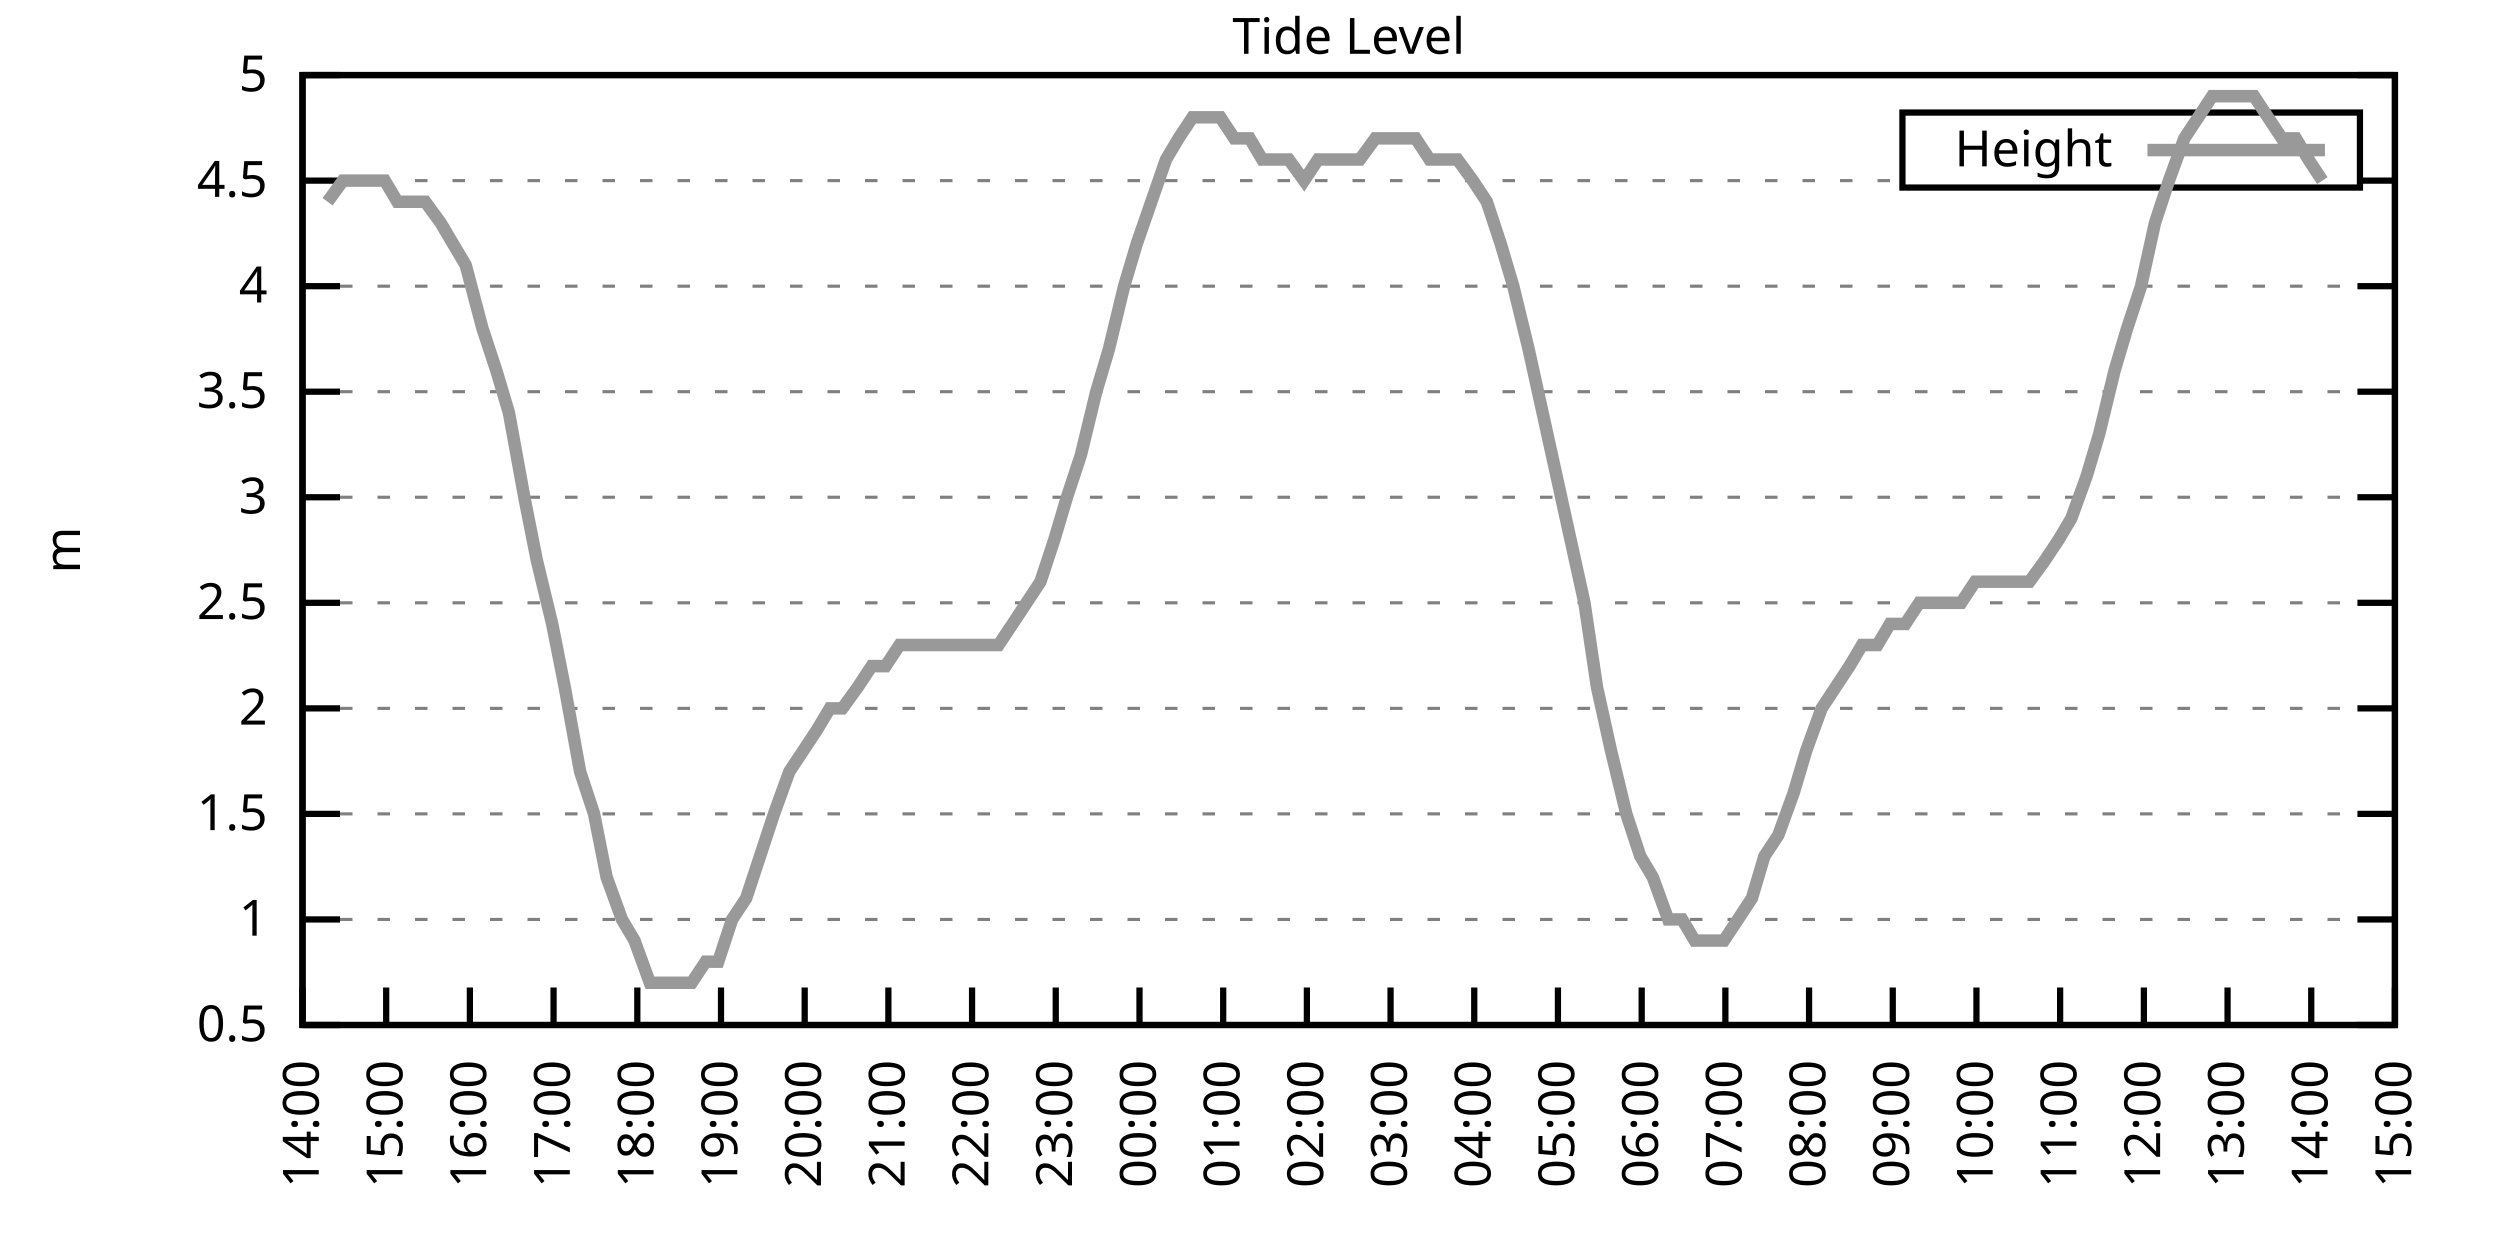
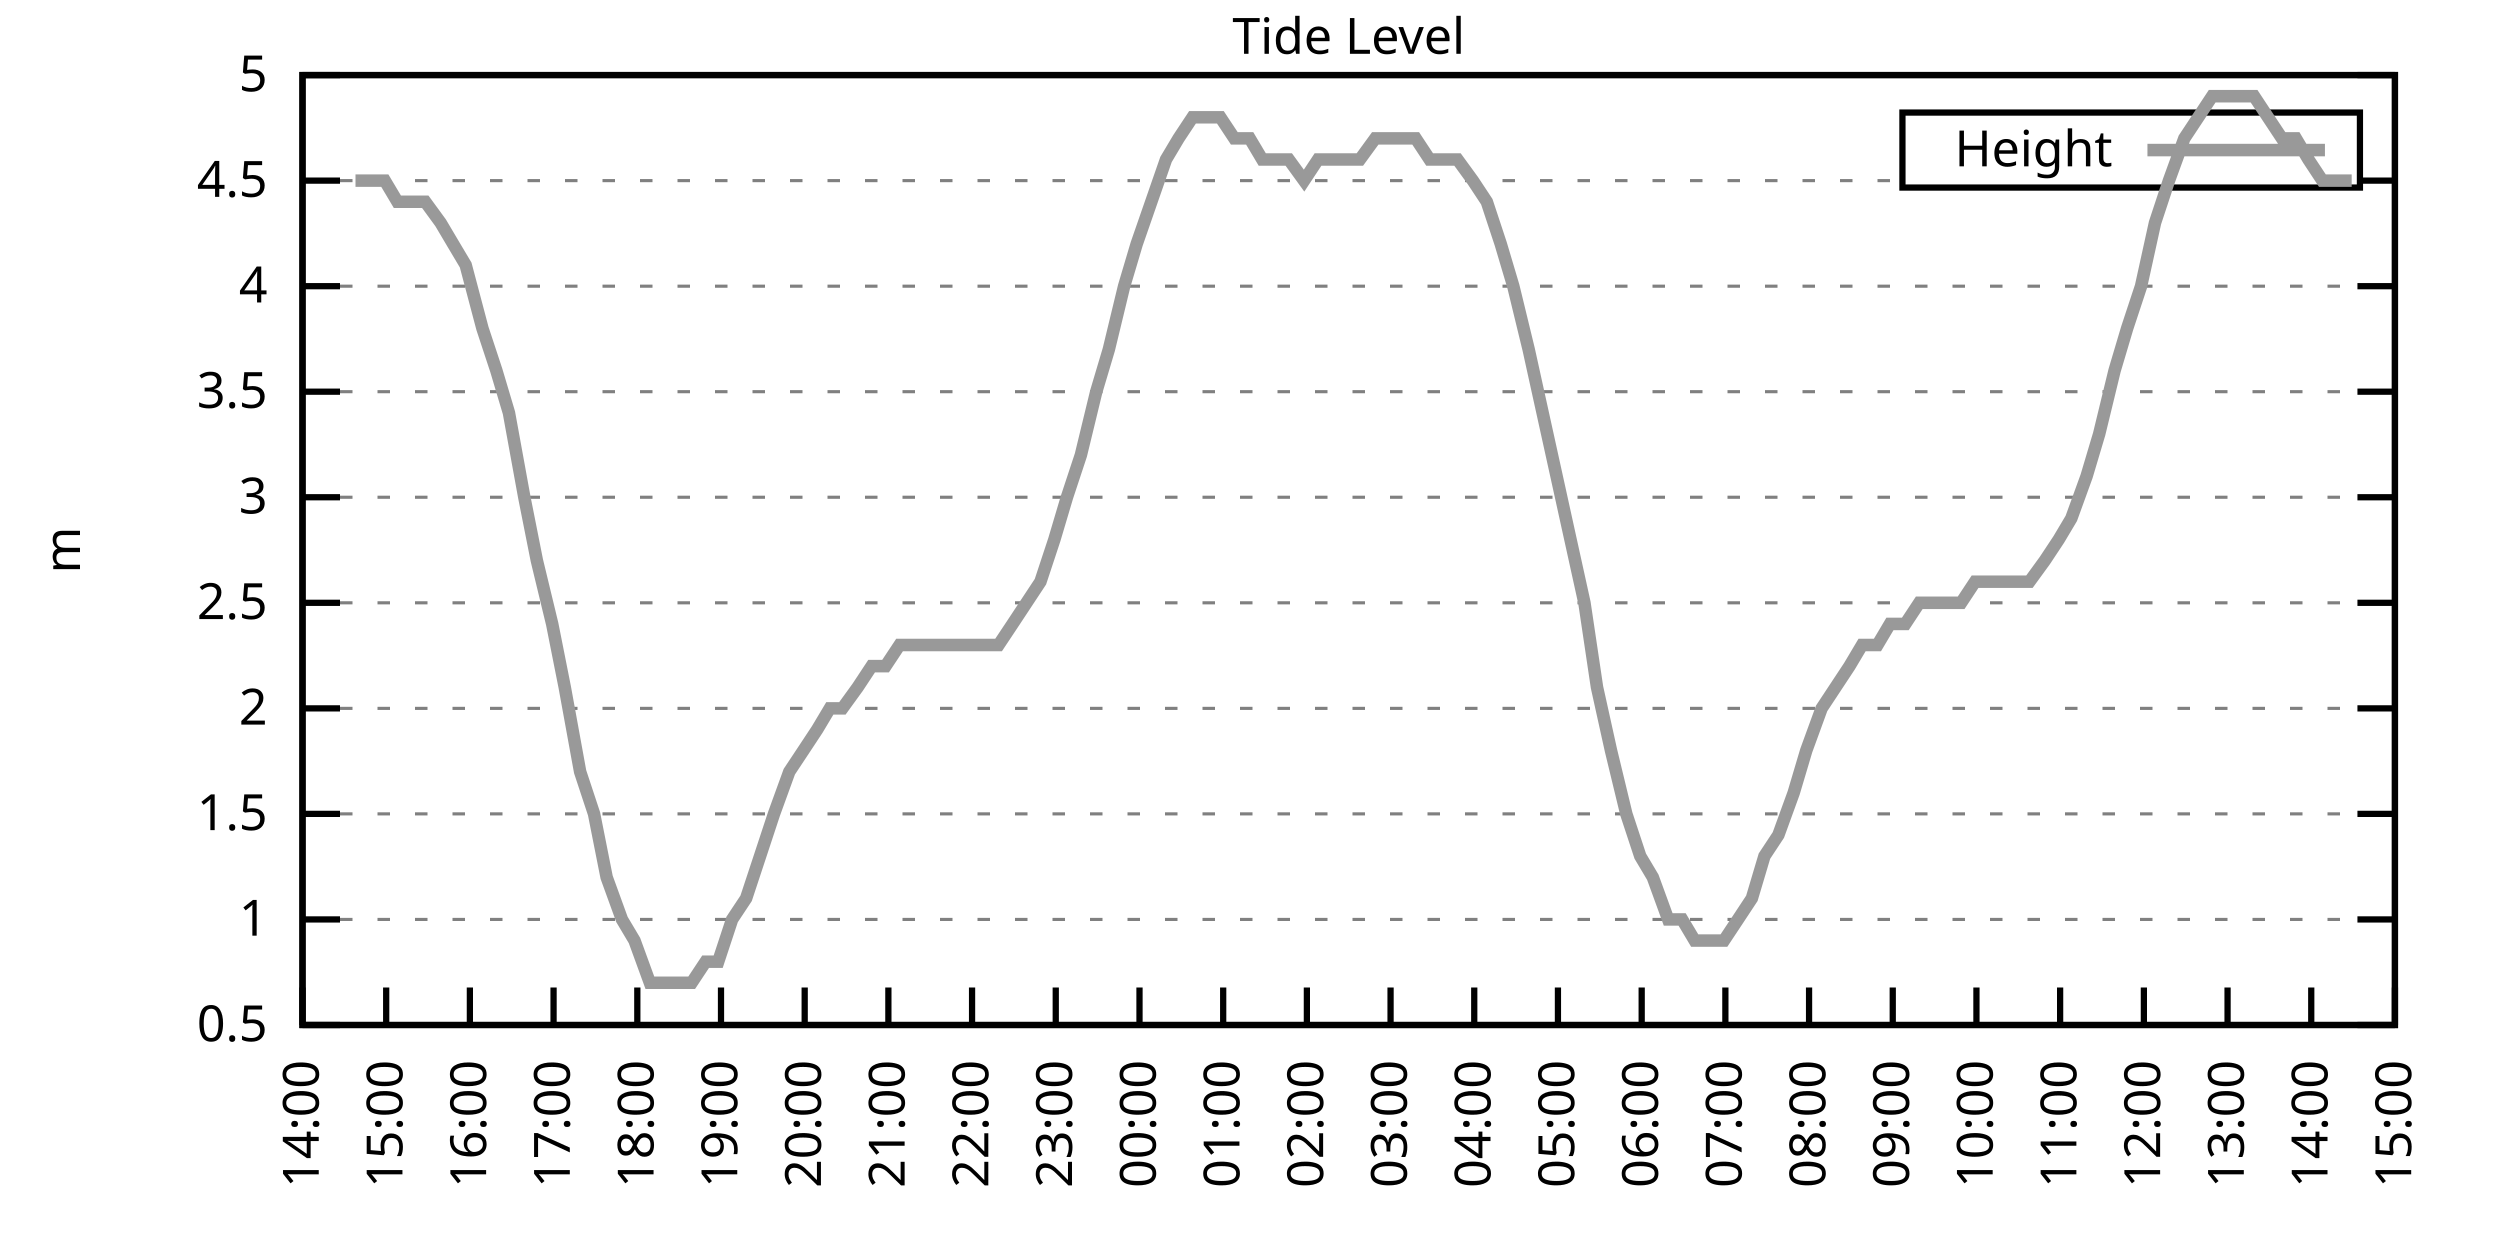
<svg xmlns="http://www.w3.org/2000/svg" xmlns:xlink="http://www.w3.org/1999/xlink" width="400" height="200" viewBox="0 0 400 200">
  <g id="gnuplot_canvas">
    <rect x="0" y="0" width="400" height="200" fill="none" />
    <defs>
      <circle id="gpDot" r="0.5" stroke-width="0.5" stroke="currentColor" />
      <path id="gpPt0" stroke-width="0.333" stroke="currentColor" d="M-1,0 h2 M0,-1 v2" />
      <path id="gpPt1" stroke-width="0.333" stroke="currentColor" d="M-1,-1 L1,1 M1,-1 L-1,1" />
      <path id="gpPt2" stroke-width="0.333" stroke="currentColor" d="M-1,0 L1,0 M0,-1 L0,1 M-1,-1 L1,1 M-1,1 L1,-1" />
      <rect id="gpPt3" stroke-width="0.333" stroke="currentColor" x="-1" y="-1" width="2" height="2" />
      <rect id="gpPt4" stroke-width="0.333" stroke="currentColor" fill="currentColor" x="-1" y="-1" width="2" height="2" />
      <circle id="gpPt5" stroke-width="0.333" stroke="currentColor" cx="0" cy="0" r="1" />
      <use xlink:href="#gpPt5" id="gpPt6" fill="currentColor" stroke="none" />
      <path id="gpPt7" stroke-width="0.333" stroke="currentColor" d="M0,-1.33 L-1.33,0.67 L1.33,0.67 z" />
      <use xlink:href="#gpPt7" id="gpPt8" fill="currentColor" stroke="none" />
      <use xlink:href="#gpPt7" id="gpPt9" stroke="currentColor" transform="rotate(180)" />
      <use xlink:href="#gpPt9" id="gpPt10" fill="currentColor" stroke="none" />
      <use xlink:href="#gpPt3" id="gpPt11" stroke="currentColor" transform="rotate(45)" />
      <use xlink:href="#gpPt11" id="gpPt12" fill="currentColor" stroke="none" />
      <path id="gpPt13" stroke-width="0.333" stroke="currentColor" d="M0,1.330 L1.265,0.411 L0.782,-1.067 L-0.782,-1.076 L-1.265,0.411 z" />
      <use xlink:href="#gpPt13" id="gpPt14" fill="currentColor" stroke="none" />
      <filter id="textbox" filterUnits="objectBoundingBox" x="0" y="0" height="1" width="1">
        <feFlood flood-color="white" flood-opacity="1" result="bgnd" />
        <feComposite in="SourceGraphic" in2="bgnd" operator="atop" />
      </filter>
      <filter id="greybox" filterUnits="objectBoundingBox" x="0" y="0" height="1" width="1">
        <feFlood flood-color="lightgrey" flood-opacity="1" result="grey" />
        <feComposite in="SourceGraphic" in2="grey" operator="atop" />
      </filter>
    </defs>
    <g fill="none" color="white" stroke="currentColor" stroke-width="1.00" stroke-linecap="butt" stroke-linejoin="miter">
</g>
    <g fill="none" color="black" stroke="currentColor" stroke-width="1.00" stroke-linecap="butt" stroke-linejoin="miter">
      <g stroke="none" shape-rendering="crispEdges">
        <polygon fill="rgb(255, 255, 255)" points="48.40,164.00 383.18,164.00 383.18,12.02 48.40,12.02 " />
      </g>
    </g>
    <g fill="none" color="black" stroke="currentColor" stroke-width="1.00" stroke-linecap="butt" stroke-linejoin="miter">
</g>
    <g fill="none" color="black" stroke="black" stroke-width="0.50" stroke-linecap="butt" stroke-linejoin="miter">
</g>
    <g fill="none" color="gray" stroke="currentColor" stroke-width="0.50" stroke-linecap="butt" stroke-linejoin="miter">
      <path stroke="gray" stroke-dasharray="2,4" class="gridline" d="M48.40,164.00 L383.19,164.00  " />
    </g>
    <g fill="none" color="gray" stroke="gray" stroke-width="1.00" stroke-linecap="butt" stroke-linejoin="miter">
</g>
    <g fill="none" color="black" stroke="currentColor" stroke-width="1.00" stroke-linecap="butt" stroke-linejoin="miter">
      <path stroke="black" d="M48.40,164.00 L54.40,164.00 M383.19,164.00 L377.19,164.00  " />
      <g transform="translate(42.80,166.60)" stroke="none" fill="black" font-family="Sans" font-size="8.00" text-anchor="end">
        <text>
          <tspan font-family="Sans"> 0.5</tspan>
        </text>
      </g>
    </g>
    <g fill="none" color="black" stroke="currentColor" stroke-width="1.00" stroke-linecap="butt" stroke-linejoin="miter">
</g>
    <g fill="none" color="black" stroke="black" stroke-width="0.50" stroke-linecap="butt" stroke-linejoin="miter">
</g>
    <g fill="none" color="gray" stroke="currentColor" stroke-width="0.50" stroke-linecap="butt" stroke-linejoin="miter">
      <path stroke="gray" stroke-dasharray="2,4" class="gridline" d="M48.40,147.11 L383.19,147.11  " />
    </g>
    <g fill="none" color="gray" stroke="gray" stroke-width="1.00" stroke-linecap="butt" stroke-linejoin="miter">
</g>
    <g fill="none" color="black" stroke="currentColor" stroke-width="1.00" stroke-linecap="butt" stroke-linejoin="miter">
      <path stroke="black" d="M48.40,147.11 L54.40,147.11 M383.19,147.11 L377.19,147.11  " />
      <g transform="translate(42.80,149.71)" stroke="none" fill="black" font-family="Sans" font-size="8.00" text-anchor="end">
        <text>
          <tspan font-family="Sans"> 1</tspan>
        </text>
      </g>
    </g>
    <g fill="none" color="black" stroke="currentColor" stroke-width="1.00" stroke-linecap="butt" stroke-linejoin="miter">
</g>
    <g fill="none" color="black" stroke="black" stroke-width="0.50" stroke-linecap="butt" stroke-linejoin="miter">
</g>
    <g fill="none" color="gray" stroke="currentColor" stroke-width="0.50" stroke-linecap="butt" stroke-linejoin="miter">
      <path stroke="gray" stroke-dasharray="2,4" class="gridline" d="M48.40,130.22 L383.19,130.22  " />
    </g>
    <g fill="none" color="gray" stroke="gray" stroke-width="1.00" stroke-linecap="butt" stroke-linejoin="miter">
</g>
    <g fill="none" color="black" stroke="currentColor" stroke-width="1.00" stroke-linecap="butt" stroke-linejoin="miter">
      <path stroke="black" d="M48.40,130.22 L54.40,130.22 M383.19,130.22 L377.19,130.22  " />
      <g transform="translate(42.80,132.82)" stroke="none" fill="black" font-family="Sans" font-size="8.00" text-anchor="end">
        <text>
          <tspan font-family="Sans"> 1.5</tspan>
        </text>
      </g>
    </g>
    <g fill="none" color="black" stroke="currentColor" stroke-width="1.00" stroke-linecap="butt" stroke-linejoin="miter">
</g>
    <g fill="none" color="black" stroke="black" stroke-width="0.50" stroke-linecap="butt" stroke-linejoin="miter">
</g>
    <g fill="none" color="gray" stroke="currentColor" stroke-width="0.50" stroke-linecap="butt" stroke-linejoin="miter">
      <path stroke="gray" stroke-dasharray="2,4" class="gridline" d="M48.40,113.34 L383.19,113.34  " />
    </g>
    <g fill="none" color="gray" stroke="gray" stroke-width="1.00" stroke-linecap="butt" stroke-linejoin="miter">
</g>
    <g fill="none" color="black" stroke="currentColor" stroke-width="1.00" stroke-linecap="butt" stroke-linejoin="miter">
      <path stroke="black" d="M48.40,113.34 L54.40,113.34 M383.19,113.34 L377.19,113.34  " />
      <g transform="translate(42.80,115.94)" stroke="none" fill="black" font-family="Sans" font-size="8.00" text-anchor="end">
        <text>
          <tspan font-family="Sans"> 2</tspan>
        </text>
      </g>
    </g>
    <g fill="none" color="black" stroke="currentColor" stroke-width="1.00" stroke-linecap="butt" stroke-linejoin="miter">
</g>
    <g fill="none" color="black" stroke="black" stroke-width="0.50" stroke-linecap="butt" stroke-linejoin="miter">
</g>
    <g fill="none" color="gray" stroke="currentColor" stroke-width="0.50" stroke-linecap="butt" stroke-linejoin="miter">
      <path stroke="gray" stroke-dasharray="2,4" class="gridline" d="M48.40,96.45 L383.19,96.45  " />
    </g>
    <g fill="none" color="gray" stroke="gray" stroke-width="1.00" stroke-linecap="butt" stroke-linejoin="miter">
</g>
    <g fill="none" color="black" stroke="currentColor" stroke-width="1.00" stroke-linecap="butt" stroke-linejoin="miter">
      <path stroke="black" d="M48.40,96.45 L54.40,96.45 M383.19,96.45 L377.19,96.45  " />
      <g transform="translate(42.80,99.05)" stroke="none" fill="black" font-family="Sans" font-size="8.00" text-anchor="end">
        <text>
          <tspan font-family="Sans"> 2.5</tspan>
        </text>
      </g>
    </g>
    <g fill="none" color="black" stroke="currentColor" stroke-width="1.00" stroke-linecap="butt" stroke-linejoin="miter">
</g>
    <g fill="none" color="black" stroke="black" stroke-width="0.50" stroke-linecap="butt" stroke-linejoin="miter">
</g>
    <g fill="none" color="gray" stroke="currentColor" stroke-width="0.50" stroke-linecap="butt" stroke-linejoin="miter">
      <path stroke="gray" stroke-dasharray="2,4" class="gridline" d="M48.40,79.56 L383.19,79.56  " />
    </g>
    <g fill="none" color="gray" stroke="gray" stroke-width="1.00" stroke-linecap="butt" stroke-linejoin="miter">
</g>
    <g fill="none" color="black" stroke="currentColor" stroke-width="1.00" stroke-linecap="butt" stroke-linejoin="miter">
      <path stroke="black" d="M48.40,79.56 L54.40,79.56 M383.19,79.56 L377.19,79.56  " />
      <g transform="translate(42.80,82.16)" stroke="none" fill="black" font-family="Sans" font-size="8.00" text-anchor="end">
        <text>
          <tspan font-family="Sans"> 3</tspan>
        </text>
      </g>
    </g>
    <g fill="none" color="black" stroke="currentColor" stroke-width="1.00" stroke-linecap="butt" stroke-linejoin="miter">
</g>
    <g fill="none" color="black" stroke="black" stroke-width="0.50" stroke-linecap="butt" stroke-linejoin="miter">
</g>
    <g fill="none" color="gray" stroke="currentColor" stroke-width="0.50" stroke-linecap="butt" stroke-linejoin="miter">
      <path stroke="gray" stroke-dasharray="2,4" class="gridline" d="M48.40,62.67 L383.19,62.67  " />
    </g>
    <g fill="none" color="gray" stroke="gray" stroke-width="1.00" stroke-linecap="butt" stroke-linejoin="miter">
</g>
    <g fill="none" color="black" stroke="currentColor" stroke-width="1.00" stroke-linecap="butt" stroke-linejoin="miter">
      <path stroke="black" d="M48.40,62.67 L54.40,62.67 M383.19,62.67 L377.19,62.67  " />
      <g transform="translate(42.80,65.27)" stroke="none" fill="black" font-family="Sans" font-size="8.00" text-anchor="end">
        <text>
          <tspan font-family="Sans"> 3.5</tspan>
        </text>
      </g>
    </g>
    <g fill="none" color="black" stroke="currentColor" stroke-width="1.00" stroke-linecap="butt" stroke-linejoin="miter">
</g>
    <g fill="none" color="black" stroke="black" stroke-width="0.50" stroke-linecap="butt" stroke-linejoin="miter">
</g>
    <g fill="none" color="gray" stroke="currentColor" stroke-width="0.50" stroke-linecap="butt" stroke-linejoin="miter">
      <path stroke="gray" stroke-dasharray="2,4" class="gridline" d="M48.40,45.79 L383.19,45.79  " />
    </g>
    <g fill="none" color="gray" stroke="gray" stroke-width="1.00" stroke-linecap="butt" stroke-linejoin="miter">
</g>
    <g fill="none" color="black" stroke="currentColor" stroke-width="1.00" stroke-linecap="butt" stroke-linejoin="miter">
      <path stroke="black" d="M48.40,45.79 L54.40,45.79 M383.19,45.79 L377.19,45.79  " />
      <g transform="translate(42.80,48.39)" stroke="none" fill="black" font-family="Sans" font-size="8.00" text-anchor="end">
        <text>
          <tspan font-family="Sans"> 4</tspan>
        </text>
      </g>
    </g>
    <g fill="none" color="black" stroke="currentColor" stroke-width="1.00" stroke-linecap="butt" stroke-linejoin="miter">
</g>
    <g fill="none" color="black" stroke="black" stroke-width="0.50" stroke-linecap="butt" stroke-linejoin="miter">
</g>
    <g fill="none" color="gray" stroke="currentColor" stroke-width="0.50" stroke-linecap="butt" stroke-linejoin="miter">
      <path stroke="gray" stroke-dasharray="2,4" class="gridline" d="M48.40,28.90 L304.39,28.90 M377.59,28.90 L383.19,28.90  " />
    </g>
    <g fill="none" color="gray" stroke="gray" stroke-width="1.00" stroke-linecap="butt" stroke-linejoin="miter">
</g>
    <g fill="none" color="black" stroke="currentColor" stroke-width="1.00" stroke-linecap="butt" stroke-linejoin="miter">
      <path stroke="black" d="M48.40,28.90 L54.40,28.90 M383.19,28.90 L377.19,28.90  " />
      <g transform="translate(42.80,31.50)" stroke="none" fill="black" font-family="Sans" font-size="8.00" text-anchor="end">
        <text>
          <tspan font-family="Sans"> 4.5</tspan>
        </text>
      </g>
    </g>
    <g fill="none" color="black" stroke="currentColor" stroke-width="1.00" stroke-linecap="butt" stroke-linejoin="miter">
</g>
    <g fill="none" color="black" stroke="black" stroke-width="0.50" stroke-linecap="butt" stroke-linejoin="miter">
</g>
    <g fill="none" color="gray" stroke="currentColor" stroke-width="0.50" stroke-linecap="butt" stroke-linejoin="miter">
      <path stroke="gray" stroke-dasharray="2,4" class="gridline" d="M48.40,12.01 L383.19,12.01  " />
    </g>
    <g fill="none" color="gray" stroke="gray" stroke-width="1.00" stroke-linecap="butt" stroke-linejoin="miter">
</g>
    <g fill="none" color="black" stroke="currentColor" stroke-width="1.00" stroke-linecap="butt" stroke-linejoin="miter">
      <path stroke="black" d="M48.40,12.01 L54.40,12.01 M383.19,12.01 L377.19,12.01  " />
      <g transform="translate(42.80,14.61)" stroke="none" fill="black" font-family="Sans" font-size="8.00" text-anchor="end">
        <text>
          <tspan font-family="Sans"> 5</tspan>
        </text>
      </g>
    </g>
    <g fill="none" color="black" stroke="currentColor" stroke-width="1.00" stroke-linecap="butt" stroke-linejoin="miter">
      <path stroke="black" d="M48.40,164.00 L48.40,158.00  " />
      <g transform="translate(51.00,169.60) rotate(270.00)" stroke="none" fill="black" font-family="Sans" font-size="8.00" text-anchor="end">
        <text>
          <tspan font-family="Sans">14:00</tspan>
        </text>
      </g>
    </g>
    <g fill="none" color="black" stroke="currentColor" stroke-width="1.00" stroke-linecap="butt" stroke-linejoin="miter">
      <path stroke="black" d="M61.79,164.00 L61.79,158.00  " />
      <g transform="translate(64.39,169.60) rotate(270.00)" stroke="none" fill="black" font-family="Sans" font-size="8.00" text-anchor="end">
        <text>
          <tspan font-family="Sans">15:00</tspan>
        </text>
      </g>
    </g>
    <g fill="none" color="black" stroke="currentColor" stroke-width="1.00" stroke-linecap="butt" stroke-linejoin="miter">
      <path stroke="black" d="M75.18,164.00 L75.18,158.00  " />
      <g transform="translate(77.78,169.60) rotate(270.00)" stroke="none" fill="black" font-family="Sans" font-size="8.00" text-anchor="end">
        <text>
          <tspan font-family="Sans">16:00</tspan>
        </text>
      </g>
    </g>
    <g fill="none" color="black" stroke="currentColor" stroke-width="1.00" stroke-linecap="butt" stroke-linejoin="miter">
      <path stroke="black" d="M88.57,164.00 L88.57,158.00  " />
      <g transform="translate(91.17,169.60) rotate(270.00)" stroke="none" fill="black" font-family="Sans" font-size="8.00" text-anchor="end">
        <text>
          <tspan font-family="Sans">17:00</tspan>
        </text>
      </g>
    </g>
    <g fill="none" color="black" stroke="currentColor" stroke-width="1.00" stroke-linecap="butt" stroke-linejoin="miter">
      <path stroke="black" d="M101.97,164.00 L101.97,158.00  " />
      <g transform="translate(104.57,169.60) rotate(270.00)" stroke="none" fill="black" font-family="Sans" font-size="8.00" text-anchor="end">
        <text>
          <tspan font-family="Sans">18:00</tspan>
        </text>
      </g>
    </g>
    <g fill="none" color="black" stroke="currentColor" stroke-width="1.00" stroke-linecap="butt" stroke-linejoin="miter">
      <path stroke="black" d="M115.36,164.00 L115.36,158.00  " />
      <g transform="translate(117.96,169.60) rotate(270.00)" stroke="none" fill="black" font-family="Sans" font-size="8.00" text-anchor="end">
        <text>
          <tspan font-family="Sans">19:00</tspan>
        </text>
      </g>
    </g>
    <g fill="none" color="black" stroke="currentColor" stroke-width="1.00" stroke-linecap="butt" stroke-linejoin="miter">
      <path stroke="black" d="M128.75,164.00 L128.75,158.00  " />
      <g transform="translate(131.35,169.60) rotate(270.00)" stroke="none" fill="black" font-family="Sans" font-size="8.00" text-anchor="end">
        <text>
          <tspan font-family="Sans">20:00</tspan>
        </text>
      </g>
    </g>
    <g fill="none" color="black" stroke="currentColor" stroke-width="1.00" stroke-linecap="butt" stroke-linejoin="miter">
      <path stroke="black" d="M142.14,164.00 L142.14,158.00  " />
      <g transform="translate(144.74,169.60) rotate(270.00)" stroke="none" fill="black" font-family="Sans" font-size="8.00" text-anchor="end">
        <text>
          <tspan font-family="Sans">21:00</tspan>
        </text>
      </g>
    </g>
    <g fill="none" color="black" stroke="currentColor" stroke-width="1.00" stroke-linecap="butt" stroke-linejoin="miter">
      <path stroke="black" d="M155.53,164.00 L155.53,158.00  " />
      <g transform="translate(158.13,169.60) rotate(270.00)" stroke="none" fill="black" font-family="Sans" font-size="8.00" text-anchor="end">
        <text>
          <tspan font-family="Sans">22:00</tspan>
        </text>
      </g>
    </g>
    <g fill="none" color="black" stroke="currentColor" stroke-width="1.00" stroke-linecap="butt" stroke-linejoin="miter">
      <path stroke="black" d="M168.92,164.00 L168.92,158.00  " />
      <g transform="translate(171.52,169.60) rotate(270.00)" stroke="none" fill="black" font-family="Sans" font-size="8.00" text-anchor="end">
        <text>
          <tspan font-family="Sans">23:00</tspan>
        </text>
      </g>
    </g>
    <g fill="none" color="black" stroke="currentColor" stroke-width="1.00" stroke-linecap="butt" stroke-linejoin="miter">
      <path stroke="black" d="M182.32,164.00 L182.32,158.00  " />
      <g transform="translate(184.92,169.60) rotate(270.00)" stroke="none" fill="black" font-family="Sans" font-size="8.00" text-anchor="end">
        <text>
          <tspan font-family="Sans">00:00</tspan>
        </text>
      </g>
    </g>
    <g fill="none" color="black" stroke="currentColor" stroke-width="1.00" stroke-linecap="butt" stroke-linejoin="miter">
      <path stroke="black" d="M195.71,164.00 L195.71,158.00  " />
      <g transform="translate(198.31,169.60) rotate(270.00)" stroke="none" fill="black" font-family="Sans" font-size="8.00" text-anchor="end">
        <text>
          <tspan font-family="Sans">01:00</tspan>
        </text>
      </g>
    </g>
    <g fill="none" color="black" stroke="currentColor" stroke-width="1.00" stroke-linecap="butt" stroke-linejoin="miter">
      <path stroke="black" d="M209.10,164.00 L209.10,158.00  " />
      <g transform="translate(211.70,169.60) rotate(270.00)" stroke="none" fill="black" font-family="Sans" font-size="8.00" text-anchor="end">
        <text>
          <tspan font-family="Sans">02:00</tspan>
        </text>
      </g>
    </g>
    <g fill="none" color="black" stroke="currentColor" stroke-width="1.00" stroke-linecap="butt" stroke-linejoin="miter">
      <path stroke="black" d="M222.49,164.00 L222.49,158.00  " />
      <g transform="translate(225.09,169.60) rotate(270.00)" stroke="none" fill="black" font-family="Sans" font-size="8.00" text-anchor="end">
        <text>
          <tspan font-family="Sans">03:00</tspan>
        </text>
      </g>
    </g>
    <g fill="none" color="black" stroke="currentColor" stroke-width="1.00" stroke-linecap="butt" stroke-linejoin="miter">
      <path stroke="black" d="M235.88,164.00 L235.88,158.00  " />
      <g transform="translate(238.48,169.60) rotate(270.00)" stroke="none" fill="black" font-family="Sans" font-size="8.00" text-anchor="end">
        <text>
          <tspan font-family="Sans">04:00</tspan>
        </text>
      </g>
    </g>
    <g fill="none" color="black" stroke="currentColor" stroke-width="1.00" stroke-linecap="butt" stroke-linejoin="miter">
      <path stroke="black" d="M249.27,164.00 L249.27,158.00  " />
      <g transform="translate(251.87,169.60) rotate(270.00)" stroke="none" fill="black" font-family="Sans" font-size="8.00" text-anchor="end">
        <text>
          <tspan font-family="Sans">05:00</tspan>
        </text>
      </g>
    </g>
    <g fill="none" color="black" stroke="currentColor" stroke-width="1.00" stroke-linecap="butt" stroke-linejoin="miter">
      <path stroke="black" d="M262.67,164.00 L262.67,158.00  " />
      <g transform="translate(265.27,169.60) rotate(270.00)" stroke="none" fill="black" font-family="Sans" font-size="8.00" text-anchor="end">
        <text>
          <tspan font-family="Sans">06:00</tspan>
        </text>
      </g>
    </g>
    <g fill="none" color="black" stroke="currentColor" stroke-width="1.00" stroke-linecap="butt" stroke-linejoin="miter">
      <path stroke="black" d="M276.06,164.00 L276.06,158.00  " />
      <g transform="translate(278.66,169.60) rotate(270.00)" stroke="none" fill="black" font-family="Sans" font-size="8.00" text-anchor="end">
        <text>
          <tspan font-family="Sans">07:00</tspan>
        </text>
      </g>
    </g>
    <g fill="none" color="black" stroke="currentColor" stroke-width="1.00" stroke-linecap="butt" stroke-linejoin="miter">
      <path stroke="black" d="M289.45,164.00 L289.45,158.00  " />
      <g transform="translate(292.05,169.60) rotate(270.00)" stroke="none" fill="black" font-family="Sans" font-size="8.00" text-anchor="end">
        <text>
          <tspan font-family="Sans">08:00</tspan>
        </text>
      </g>
    </g>
    <g fill="none" color="black" stroke="currentColor" stroke-width="1.00" stroke-linecap="butt" stroke-linejoin="miter">
      <path stroke="black" d="M302.84,164.00 L302.84,158.00  " />
      <g transform="translate(305.44,169.60) rotate(270.00)" stroke="none" fill="black" font-family="Sans" font-size="8.00" text-anchor="end">
        <text>
          <tspan font-family="Sans">09:00</tspan>
        </text>
      </g>
    </g>
    <g fill="none" color="black" stroke="currentColor" stroke-width="1.00" stroke-linecap="butt" stroke-linejoin="miter">
      <path stroke="black" d="M316.23,164.00 L316.23,158.00  " />
      <g transform="translate(318.83,169.60) rotate(270.00)" stroke="none" fill="black" font-family="Sans" font-size="8.00" text-anchor="end">
        <text>
          <tspan font-family="Sans">10:00</tspan>
        </text>
      </g>
    </g>
    <g fill="none" color="black" stroke="currentColor" stroke-width="1.00" stroke-linecap="butt" stroke-linejoin="miter">
      <path stroke="black" d="M329.62,164.00 L329.62,158.00  " />
      <g transform="translate(332.22,169.60) rotate(270.00)" stroke="none" fill="black" font-family="Sans" font-size="8.00" text-anchor="end">
        <text>
          <tspan font-family="Sans">11:00</tspan>
        </text>
      </g>
    </g>
    <g fill="none" color="black" stroke="currentColor" stroke-width="1.00" stroke-linecap="butt" stroke-linejoin="miter">
      <path stroke="black" d="M343.02,164.00 L343.02,158.00  " />
      <g transform="translate(345.62,169.60) rotate(270.00)" stroke="none" fill="black" font-family="Sans" font-size="8.00" text-anchor="end">
        <text>
          <tspan font-family="Sans">12:00</tspan>
        </text>
      </g>
    </g>
    <g fill="none" color="black" stroke="currentColor" stroke-width="1.00" stroke-linecap="butt" stroke-linejoin="miter">
      <path stroke="black" d="M356.41,164.00 L356.41,158.00  " />
      <g transform="translate(359.01,169.60) rotate(270.00)" stroke="none" fill="black" font-family="Sans" font-size="8.00" text-anchor="end">
        <text>
          <tspan font-family="Sans">13:00</tspan>
        </text>
      </g>
    </g>
    <g fill="none" color="black" stroke="currentColor" stroke-width="1.00" stroke-linecap="butt" stroke-linejoin="miter">
      <path stroke="black" d="M369.80,164.00 L369.80,158.00  " />
      <g transform="translate(372.40,169.60) rotate(270.00)" stroke="none" fill="black" font-family="Sans" font-size="8.00" text-anchor="end">
        <text>
          <tspan font-family="Sans">14:00</tspan>
        </text>
      </g>
    </g>
    <g fill="none" color="black" stroke="currentColor" stroke-width="1.00" stroke-linecap="butt" stroke-linejoin="miter">
      <path stroke="black" d="M383.19,164.00 L383.19,158.00  " />
      <g transform="translate(385.79,169.60) rotate(270.00)" stroke="none" fill="black" font-family="Sans" font-size="8.00" text-anchor="end">
        <text>
          <tspan font-family="Sans">15:00</tspan>
        </text>
      </g>
    </g>
    <g fill="none" color="black" stroke="currentColor" stroke-width="1.00" stroke-linecap="butt" stroke-linejoin="miter">
</g>
    <g fill="none" color="black" stroke="currentColor" stroke-width="1.00" stroke-linecap="butt" stroke-linejoin="miter">
      <path stroke="black" d="M48.40,12.01 L48.40,164.00 L383.19,164.00 L383.19,12.01 L48.40,12.01 Z  " />
    </g>
    <g fill="none" color="black" stroke="currentColor" stroke-width="1.00" stroke-linecap="butt" stroke-linejoin="miter">
</g>
    <g fill="none" color="black" stroke="currentColor" stroke-width="1.00" stroke-linecap="butt" stroke-linejoin="miter">
      <path stroke="black" d="M304.39,30.01 L304.39,18.01 L377.59,18.01 L377.59,30.01 L304.39,30.01 Z  " />
    </g>
    <g id="Tide_level_plot_1">
      <g fill="none" color="white" stroke="black" stroke-width="2.00" stroke-linecap="butt" stroke-linejoin="miter">
</g>
      <g fill="none" color="black" stroke="currentColor" stroke-width="2.00" stroke-linecap="butt" stroke-linejoin="miter">
        <g transform="translate(337.99,26.61)" stroke="none" fill="black" font-family="Sans" font-size="8.00" text-anchor="end">
          <text>
            <tspan font-family="Sans">Height</tspan>
          </text>
        </g>
      </g>
      <g fill="none" color="black" stroke="currentColor" stroke-width="2.00" stroke-linecap="butt" stroke-linejoin="miter">
-         <path stroke="rgb(153, 153, 153)" d="M343.59,24.01 L371.99,24.01 M52.42,32.28 L54.87,28.90 L56.88,28.90 L59.11,28.90 L61.57,28.90 L63.58,32.28   L65.81,32.28 L68.04,32.28 L70.50,35.65 L72.50,39.03 L74.51,42.41 L77.19,52.54 L79.42,59.30 L81.43,66.05   L83.89,79.56 L85.90,89.69 L88.35,99.83 L90.36,109.96 L92.82,123.47 L95.05,130.22 L97.06,140.36 L99.51,147.11   L101.52,150.49 L103.98,157.24 L105.98,157.24 L108.22,157.24 L110.67,157.24 L112.90,153.87 L114.91,153.87 L117.14,147.11   L119.38,143.73 L121.61,136.98 L123.84,130.22 L126.29,123.47 L128.53,120.09 L130.76,116.71 L132.77,113.34 L134.78,113.34   L137.23,109.96 L139.46,106.58 L141.69,106.58 L143.93,103.20 L145.94,103.20 L148.39,103.20 L150.85,103.20 L152.85,103.20   L155.31,103.20 L157.32,103.20 L159.77,103.20 L162.01,99.83 L164.24,96.45 L166.47,93.07 L168.70,86.32 L170.71,79.56   L172.94,72.81 L175.40,62.67 L177.41,55.92 L179.86,45.79 L181.87,39.03 L186.56,25.52 L188.57,22.14 L190.80,18.77   L193.03,18.77 L195.26,18.77 L197.49,22.14 L199.95,22.14 L201.96,25.52 L204.41,25.52 L206.20,25.52 L208.65,28.90   L210.88,25.52 L213.34,25.52 L215.57,25.52 L217.58,25.52 L220.04,22.14 L222.04,22.14 L224.50,22.14 L226.51,22.14   L228.74,25.52 L231.20,25.52 L233.20,25.52 L235.66,28.90 L237.89,32.28 L240.12,39.03 L242.13,45.79 L244.59,55.92   L246.82,66.05 L249.05,76.18 L251.28,86.32 L253.51,96.45 L255.52,109.96 L257.76,120.09 L260.21,130.22 L262.44,136.98   L264.45,140.36 L266.91,147.11 L269.14,147.11 L271.15,150.49 L273.60,150.49 L275.83,150.49 L278.07,147.11 L280.30,143.73   L282.31,136.98 L284.54,133.60 L286.99,126.85 L289.00,120.09 L291.46,113.34 L293.69,109.96 L295.92,106.58 L297.93,103.20   L300.39,103.20 L302.39,99.83 L304.85,99.83 L307.08,96.45 L309.31,96.45 L311.54,96.45 L313.78,96.45 L316.01,93.07   L318.02,93.07 L320.47,93.07 L322.48,93.07 L324.71,93.07 L327.17,89.69 L329.40,86.32 L331.41,82.94 L333.86,76.18   L335.87,69.43 L338.33,59.30 L340.34,52.54 L342.57,45.79 L344.80,35.65 L347.03,28.90 L349.49,22.14 L351.72,18.77   L353.95,15.39 L356.18,15.39 L358.19,15.39 L360.65,15.39 L362.88,18.77 L365.11,22.14 L367.34,22.14 L369.35,25.52   L371.58,28.90  " />
+         <path stroke="rgb(153, 153, 153)" d="M343.59,24.01 L371.99,24.01 M56.88,28.90 L59.11,28.90 L61.57,28.90 L63.58,32.28 L65.81,32.28 L68.04,32.28   L70.50,35.65 L72.50,39.03 L74.51,42.41 L77.19,52.54 L79.42,59.30 L81.43,66.05 L83.89,79.56 L85.90,89.69   L88.35,99.83 L90.36,109.96 L92.82,123.47 L95.05,130.22 L97.06,140.36 L99.51,147.11 L101.52,150.49 L103.98,157.24   L105.98,157.24 L108.22,157.24 L110.67,157.24 L112.90,153.87 L114.91,153.87 L117.14,147.11 L119.38,143.73 L121.61,136.98   L123.84,130.22 L126.29,123.47 L128.53,120.09 L130.76,116.71 L132.77,113.34 L134.78,113.34 L137.23,109.96 L139.46,106.58   L141.69,106.58 L143.93,103.20 L145.94,103.20 L148.39,103.20 L150.85,103.20 L152.85,103.20 L155.31,103.20 L157.32,103.20   L159.77,103.20 L162.01,99.83 L164.24,96.45 L166.47,93.07 L168.70,86.32 L170.71,79.56 L172.94,72.81 L175.40,62.67   L177.41,55.92 L179.86,45.79 L181.87,39.03 L186.56,25.52 L188.57,22.14 L190.80,18.77 L193.03,18.77 L195.26,18.77   L197.49,22.14 L199.95,22.14 L201.96,25.52 L204.41,25.52 L206.20,25.52 L208.65,28.90 L210.88,25.52 L213.34,25.52   L215.57,25.52 L217.58,25.52 L220.04,22.14 L222.04,22.14 L224.50,22.14 L226.51,22.14 L228.74,25.52 L231.20,25.52   L233.20,25.52 L235.66,28.90 L237.89,32.28 L240.12,39.03 L242.13,45.79 L244.59,55.92 L246.82,66.05 L249.05,76.18   L251.28,86.32 L253.51,96.45 L255.52,109.96 L257.76,120.09 L260.21,130.22 L262.44,136.98 L264.45,140.36 L266.91,147.11   L269.14,147.11 L271.15,150.49 L273.60,150.49 L275.83,150.49 L278.07,147.11 L280.30,143.73 L282.31,136.98 L284.54,133.60   L286.99,126.85 L289.00,120.09 L291.46,113.34 L293.69,109.96 L295.92,106.58 L297.93,103.20 L300.39,103.20 L302.39,99.83   L304.85,99.83 L307.08,96.45 L309.31,96.45 L311.54,96.45 L313.78,96.45 L316.01,93.07 L318.02,93.07 L320.47,93.07   L322.48,93.07 L324.71,93.07 L327.17,89.69 L329.40,86.32 L331.41,82.94 L333.86,76.18 L335.87,69.43 L338.33,59.30   L340.34,52.54 L342.57,45.79 L344.80,35.65 L347.03,28.90 L349.49,22.14 L351.72,18.77 L353.95,15.39 L356.18,15.39   L358.19,15.39 L360.65,15.39 L362.88,18.77 L365.11,22.14 L367.34,22.14 L369.35,25.52 L371.58,28.90 L374.04,28.90   L376.27,28.90  " />
      </g>
    </g>
    <g fill="none" color="black" stroke="currentColor" stroke-width="2.00" stroke-linecap="butt" stroke-linejoin="miter">
</g>
    <g fill="none" color="black" stroke="black" stroke-width="1.00" stroke-linecap="butt" stroke-linejoin="miter">
</g>
    <g fill="none" color="black" stroke="currentColor" stroke-width="1.00" stroke-linecap="butt" stroke-linejoin="miter">
      <path stroke="black" d="M48.40,12.01 L48.40,164.00 L383.19,164.00 L383.19,12.01 L48.40,12.01 Z  " />
      <g transform="translate(12.80,88.01) rotate(270.00)" stroke="none" fill="black" font-family="Sans" font-size="8.00" text-anchor="middle">
        <text>
          <tspan font-family="Sans">m</tspan>
        </text>
      </g>
    </g>
    <g fill="none" color="black" stroke="currentColor" stroke-width="1.00" stroke-linecap="butt" stroke-linejoin="miter">
</g>
    <g fill="none" color="black" stroke="currentColor" stroke-width="1.00" stroke-linecap="butt" stroke-linejoin="miter">
      <g transform="translate(215.79,8.61)" stroke="none" fill="black" font-family="Sans" font-size="8.00" text-anchor="middle">
        <text>
          <tspan font-family="Sans">Tide Level</tspan>
        </text>
      </g>
    </g>
    <g fill="none" color="black" stroke="currentColor" stroke-width="1.00" stroke-linecap="butt" stroke-linejoin="miter">
</g>
  </g>
</svg>
